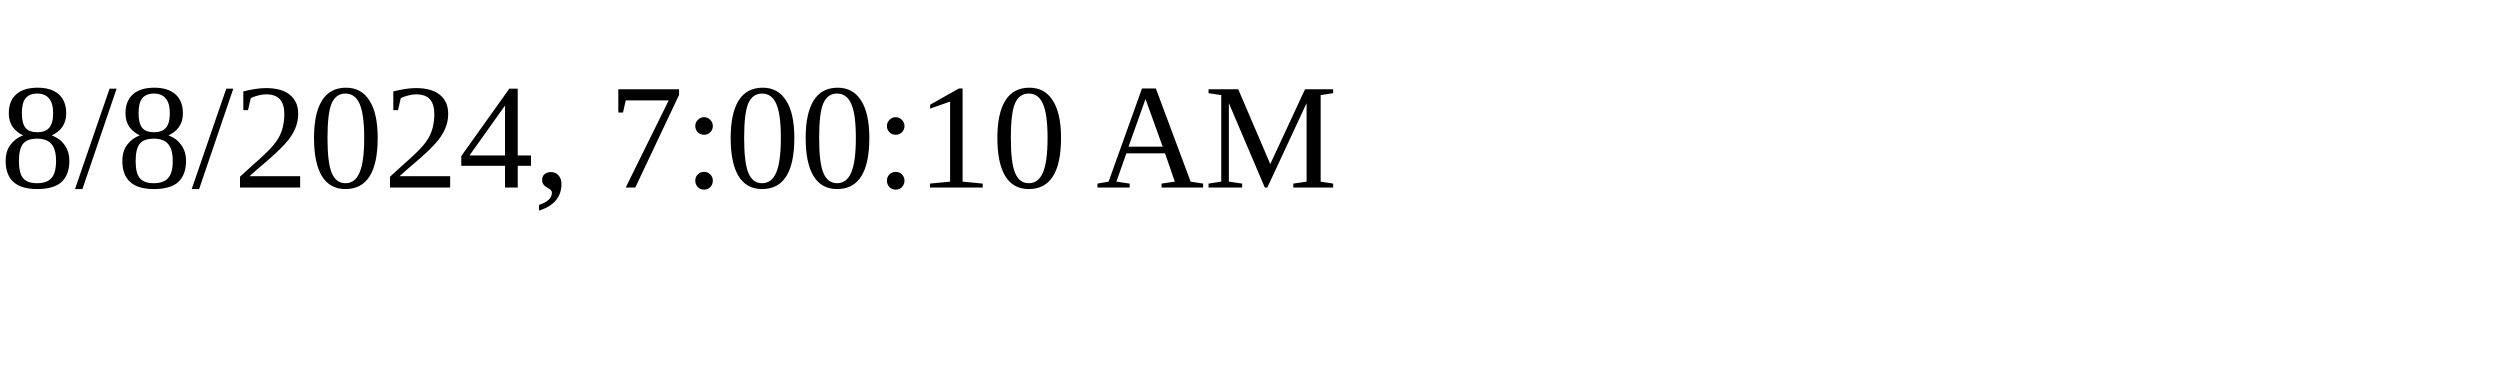
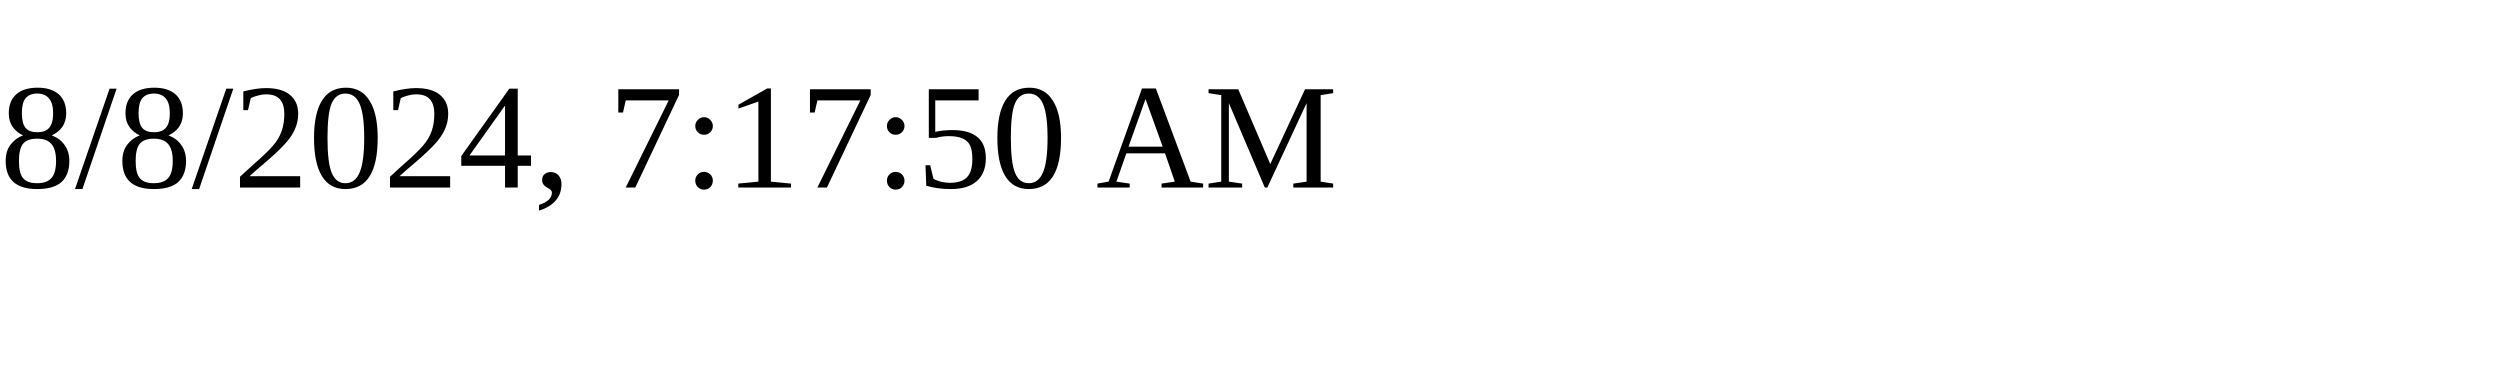
<svg xmlns="http://www.w3.org/2000/svg" height="30" width="200">
-   <text x="0" y="15">8/8/2024, 7:00:10 AM</text>
+   <text x="0" y="15">8/8/2024, 7:17:50 AM</text>
</svg>
